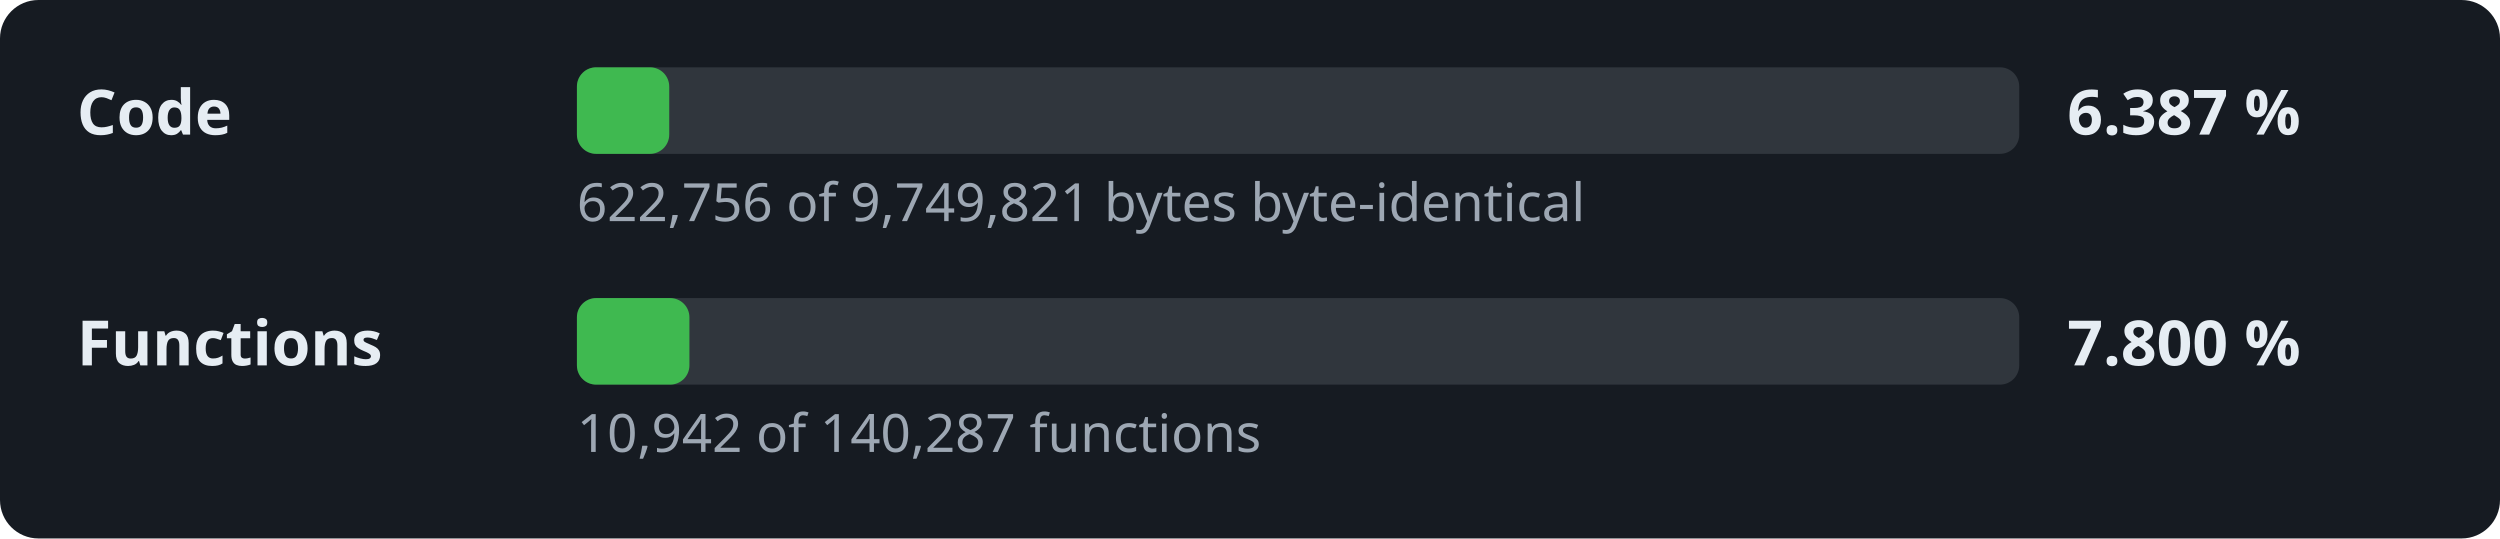
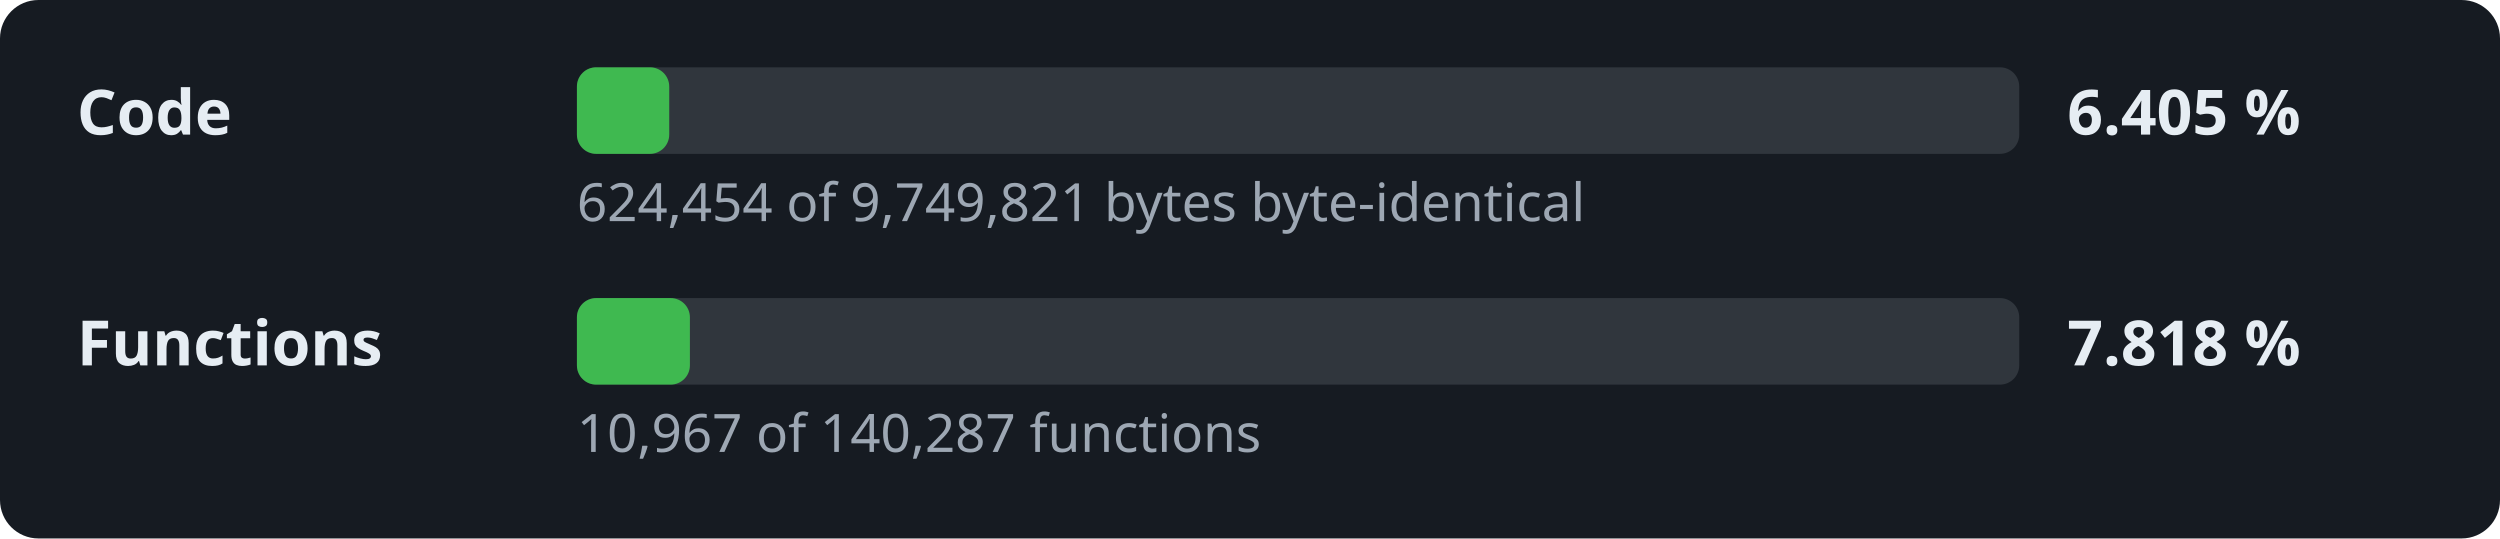
- <svg xmlns="http://www.w3.org/2000/svg" width="520" height="112" viewBox="0 0 520 112" role="img" aria-label="Decompilation progress: 6.387 % of the code">
+ <svg xmlns="http://www.w3.org/2000/svg" width="520" height="112" viewBox="0 0 520 112" role="img" aria-label="Decompilation progress: 6.405 % of the code">
  <style>.l,.v{font:600 13px sans-serif;fill:#e6edf3}.d{font:11px sans-serif;fill:#9da7b3}.t{fill:#30363d}.f{fill:#3fb950}</style>
  <rect width="520" height="112" rx="8" fill="#161b22" />
  <text x="16" y="28" class="l">Code</text>
  <rect x="120" y="14" width="300" height="18" rx="4" class="t" />
  <rect x="120" y="14" width="19.2" height="18" rx="4" class="f" />
-   <text x="430" y="28" class="v">6.387 %</text>
-   <text x="120" y="46" class="d">622,756 of 9,749,821 bytes byte-identical</text>
+   <text x="430" y="28" class="v">6.405 %</text>
+   <text x="120" y="46" class="d">624,454 of 9,749,821 bytes byte-identical</text>
  <text x="16" y="76" class="l">Functions</text>
  <rect x="120" y="62" width="300" height="18" rx="4" class="t" />
-   <rect x="120" y="62" width="23.4" height="18" rx="4" class="f" />
-   <text x="430" y="76" class="v">7.800 %</text>
-   <text x="120" y="94" class="d">10,942 of 140,287 functions</text>
+   <rect x="120" y="62" width="23.5" height="18" rx="4" class="f" />
+   <text x="430" y="76" class="v">7.818 %</text>
+   <text x="120" y="94" class="d">10,967 of 140,287 functions</text>
</svg>
